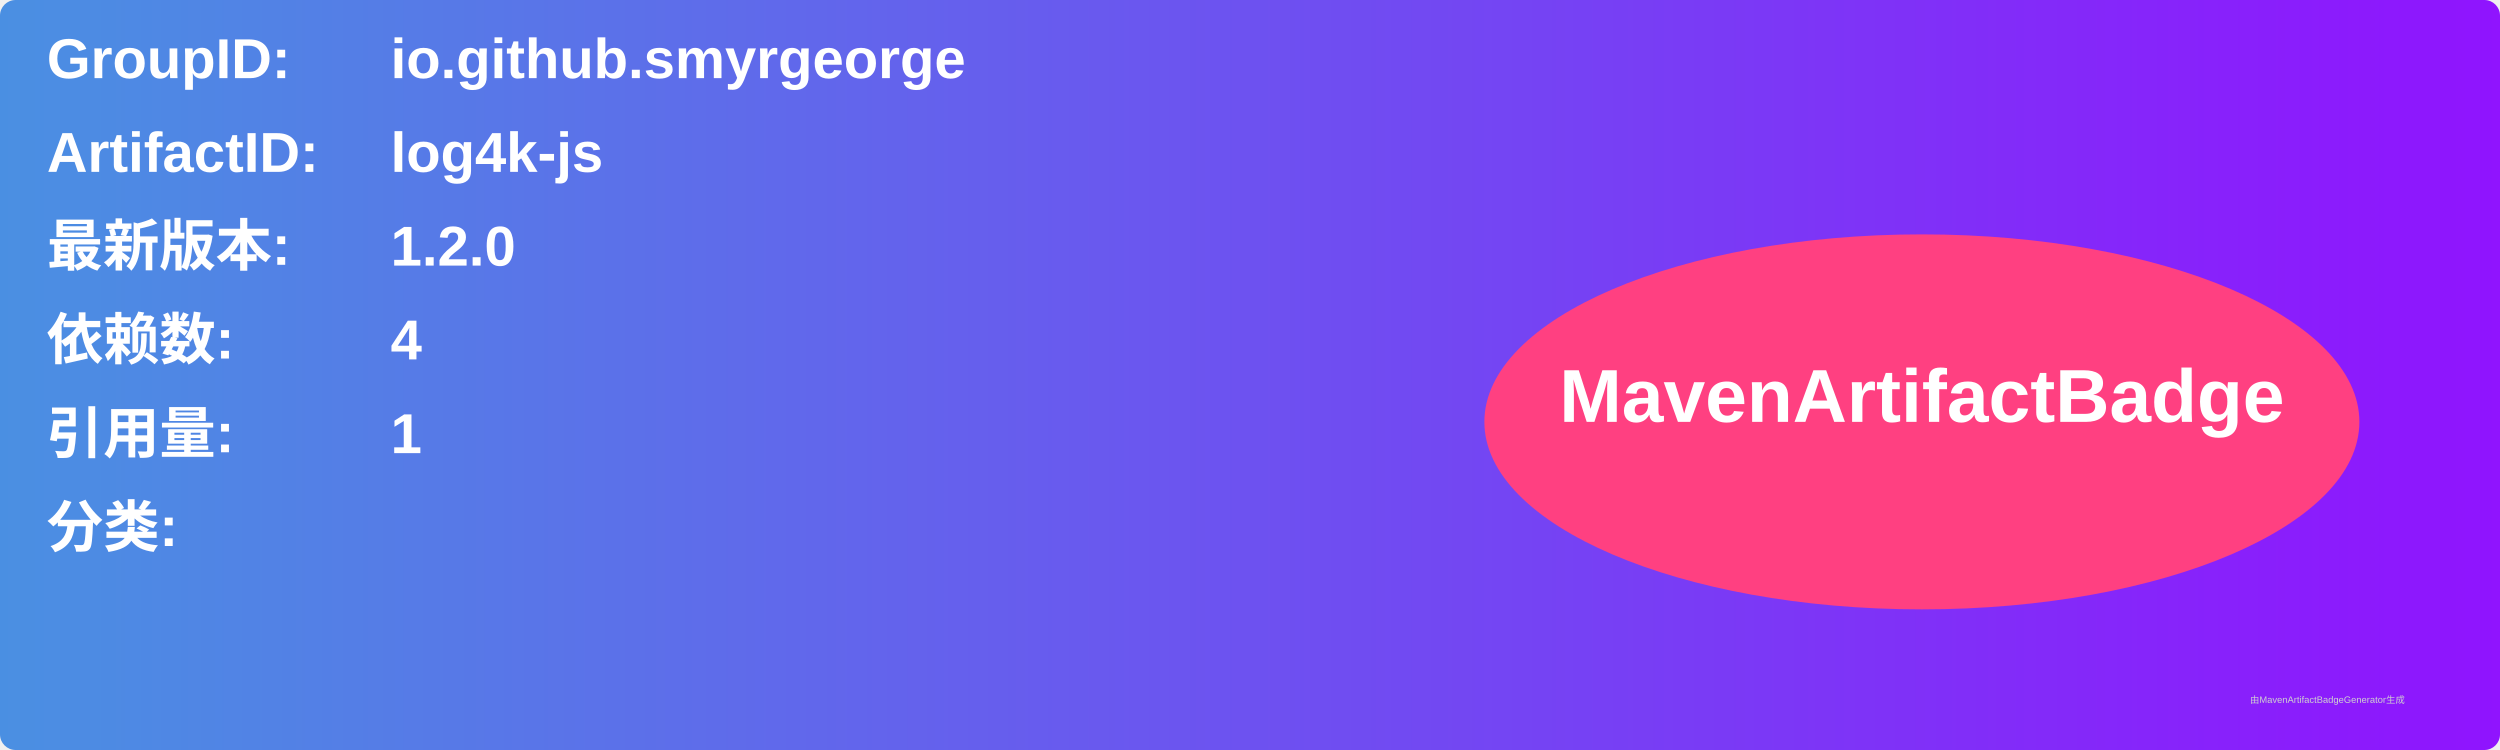
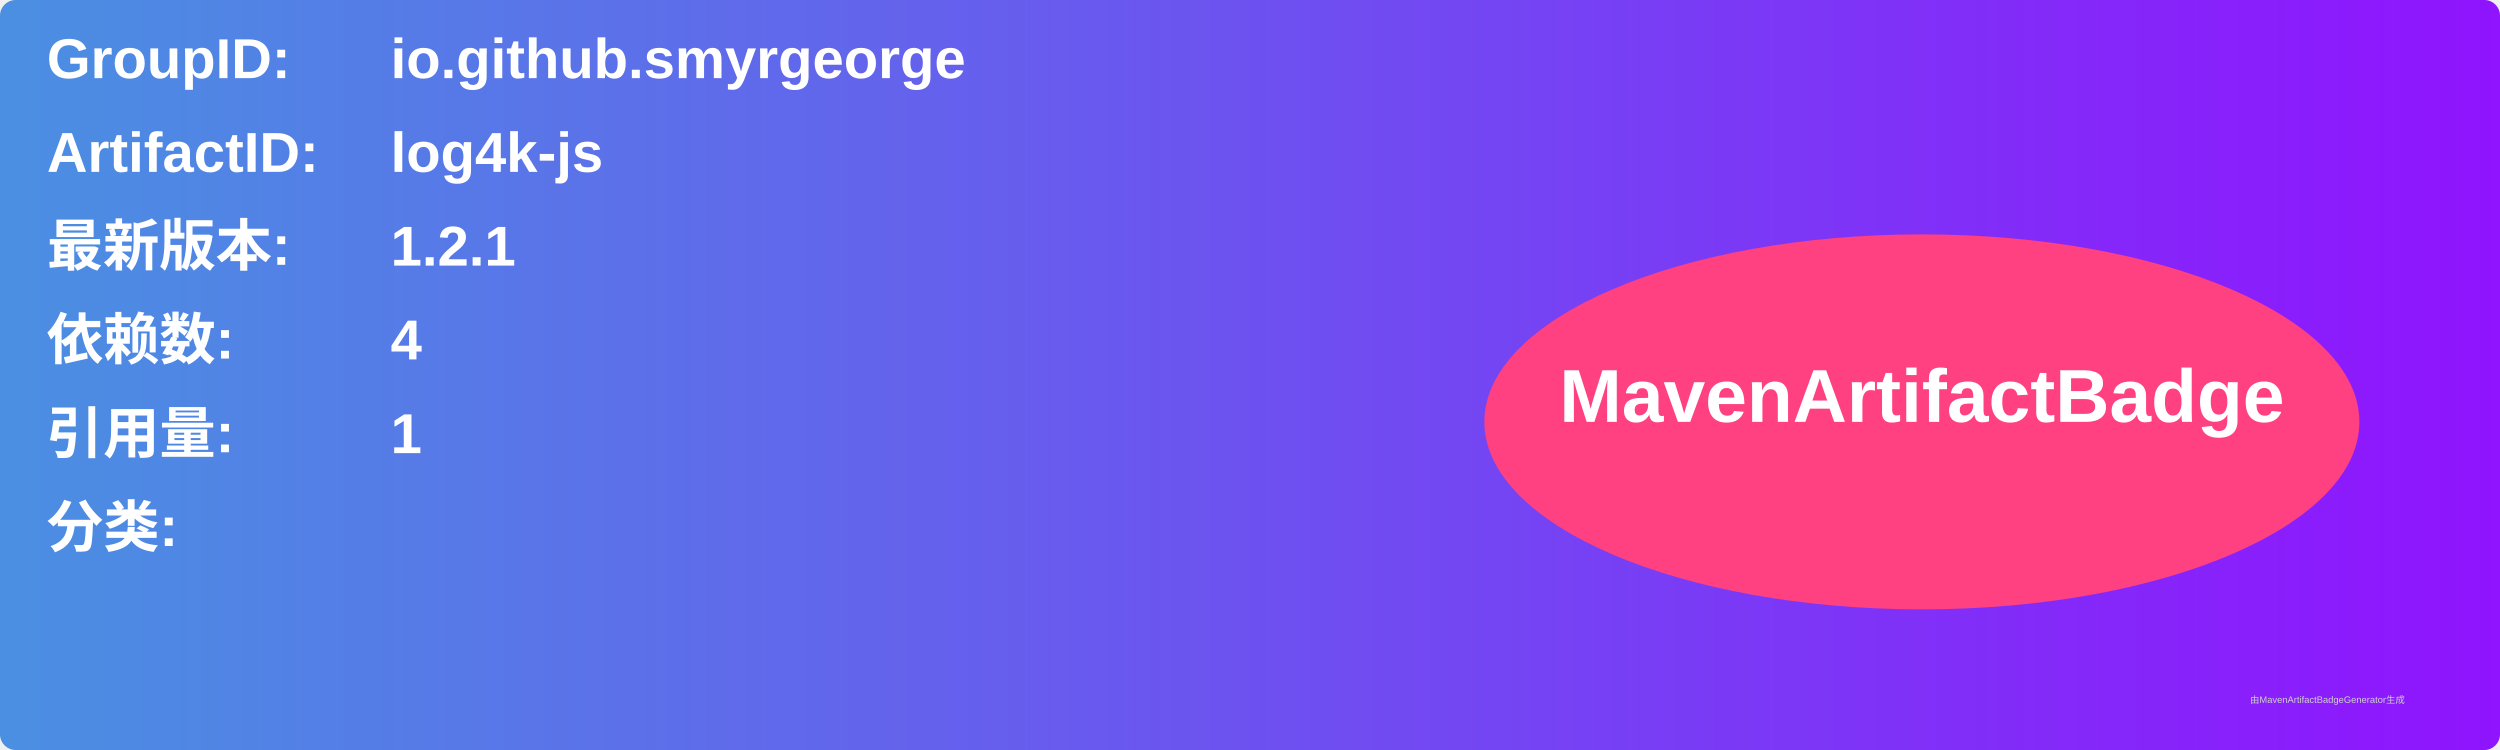
<svg xmlns="http://www.w3.org/2000/svg" width="800" height="240" viewBox="0 0 800 240">
  <linearGradient id="grad" x1="0%" y1="0%" x2="100%" y2="0%">
    <stop offset="0%" stop-color="#4a90e2" />
    <stop offset="100%" stop-color="#9013fe" />
  </linearGradient>
  <rect width="100%" height="100%" rx="5" ry="5" fill="url(#grad)" />
  <g transform="translate(15, 15)">
    <text x="0" y="10" font-family="Arial" font-size="18" fill="white" font-weight="bold" width="260">GroupID:</text>
    <text x="110" y="10" font-family="Arial" font-size="18" fill="white" font-weight="bold" width="460">io.github.smyrgeorge</text>
    <text x="0" y="40" font-family="Arial" font-size="18" fill="white" font-weight="bold" width="260">ArtifactID:</text>
    <text x="110" y="40" font-family="Arial" font-size="18" fill="white" font-weight="bold" width="460">log4k-js</text>
    <text x="0" y="70" font-family="Arial" font-size="18" fill="white" font-weight="bold">最新版本:</text>
    <text x="110" y="70" font-family="Arial" font-size="18" fill="white" font-weight="bold">
-       <tspan font-weight="bold">1.2.0</tspan>
+       <tspan font-weight="bold">1.2.1</tspan>
    </text>
    <text x="0" y="100" font-family="Arial" font-size="18" fill="white" font-weight="bold">依赖数: </text>
    <text x="110" y="100" font-family="Arial" font-size="18" fill="white">
      <tspan font-weight="bold">4</tspan>
    </text>
    <text x="0" y="130" font-family="Arial" font-size="18" fill="white" font-weight="bold">引用量: </text>
    <text x="110" y="130" font-family="Arial" font-size="18" fill="white">
      <tspan font-weight="bold">1</tspan>
    </text>
    <text x="0" y="160" font-family="Arial" font-size="18" fill="white" font-weight="bold">分类:</text>
    <text x="10" y="190" font-family="Arial" font-size="10" fill="white">
      <tspan font-weight="bold" />
    </text>
    <ellipse cx="600" cy="120" rx="140" ry="60" fill="#ff4081" />
    <text x="600" y="120" text-anchor="middle" font-family="Arial" font-size="24" fill="white" font-weight="bold">MavenArtifactBadge</text>
  </g>
  <text x="720" y="225" font-family="Arial" font-size="3" fill="#d0d0d0">由MavenArtifactBadgeGenerator生成</text>
</svg>
